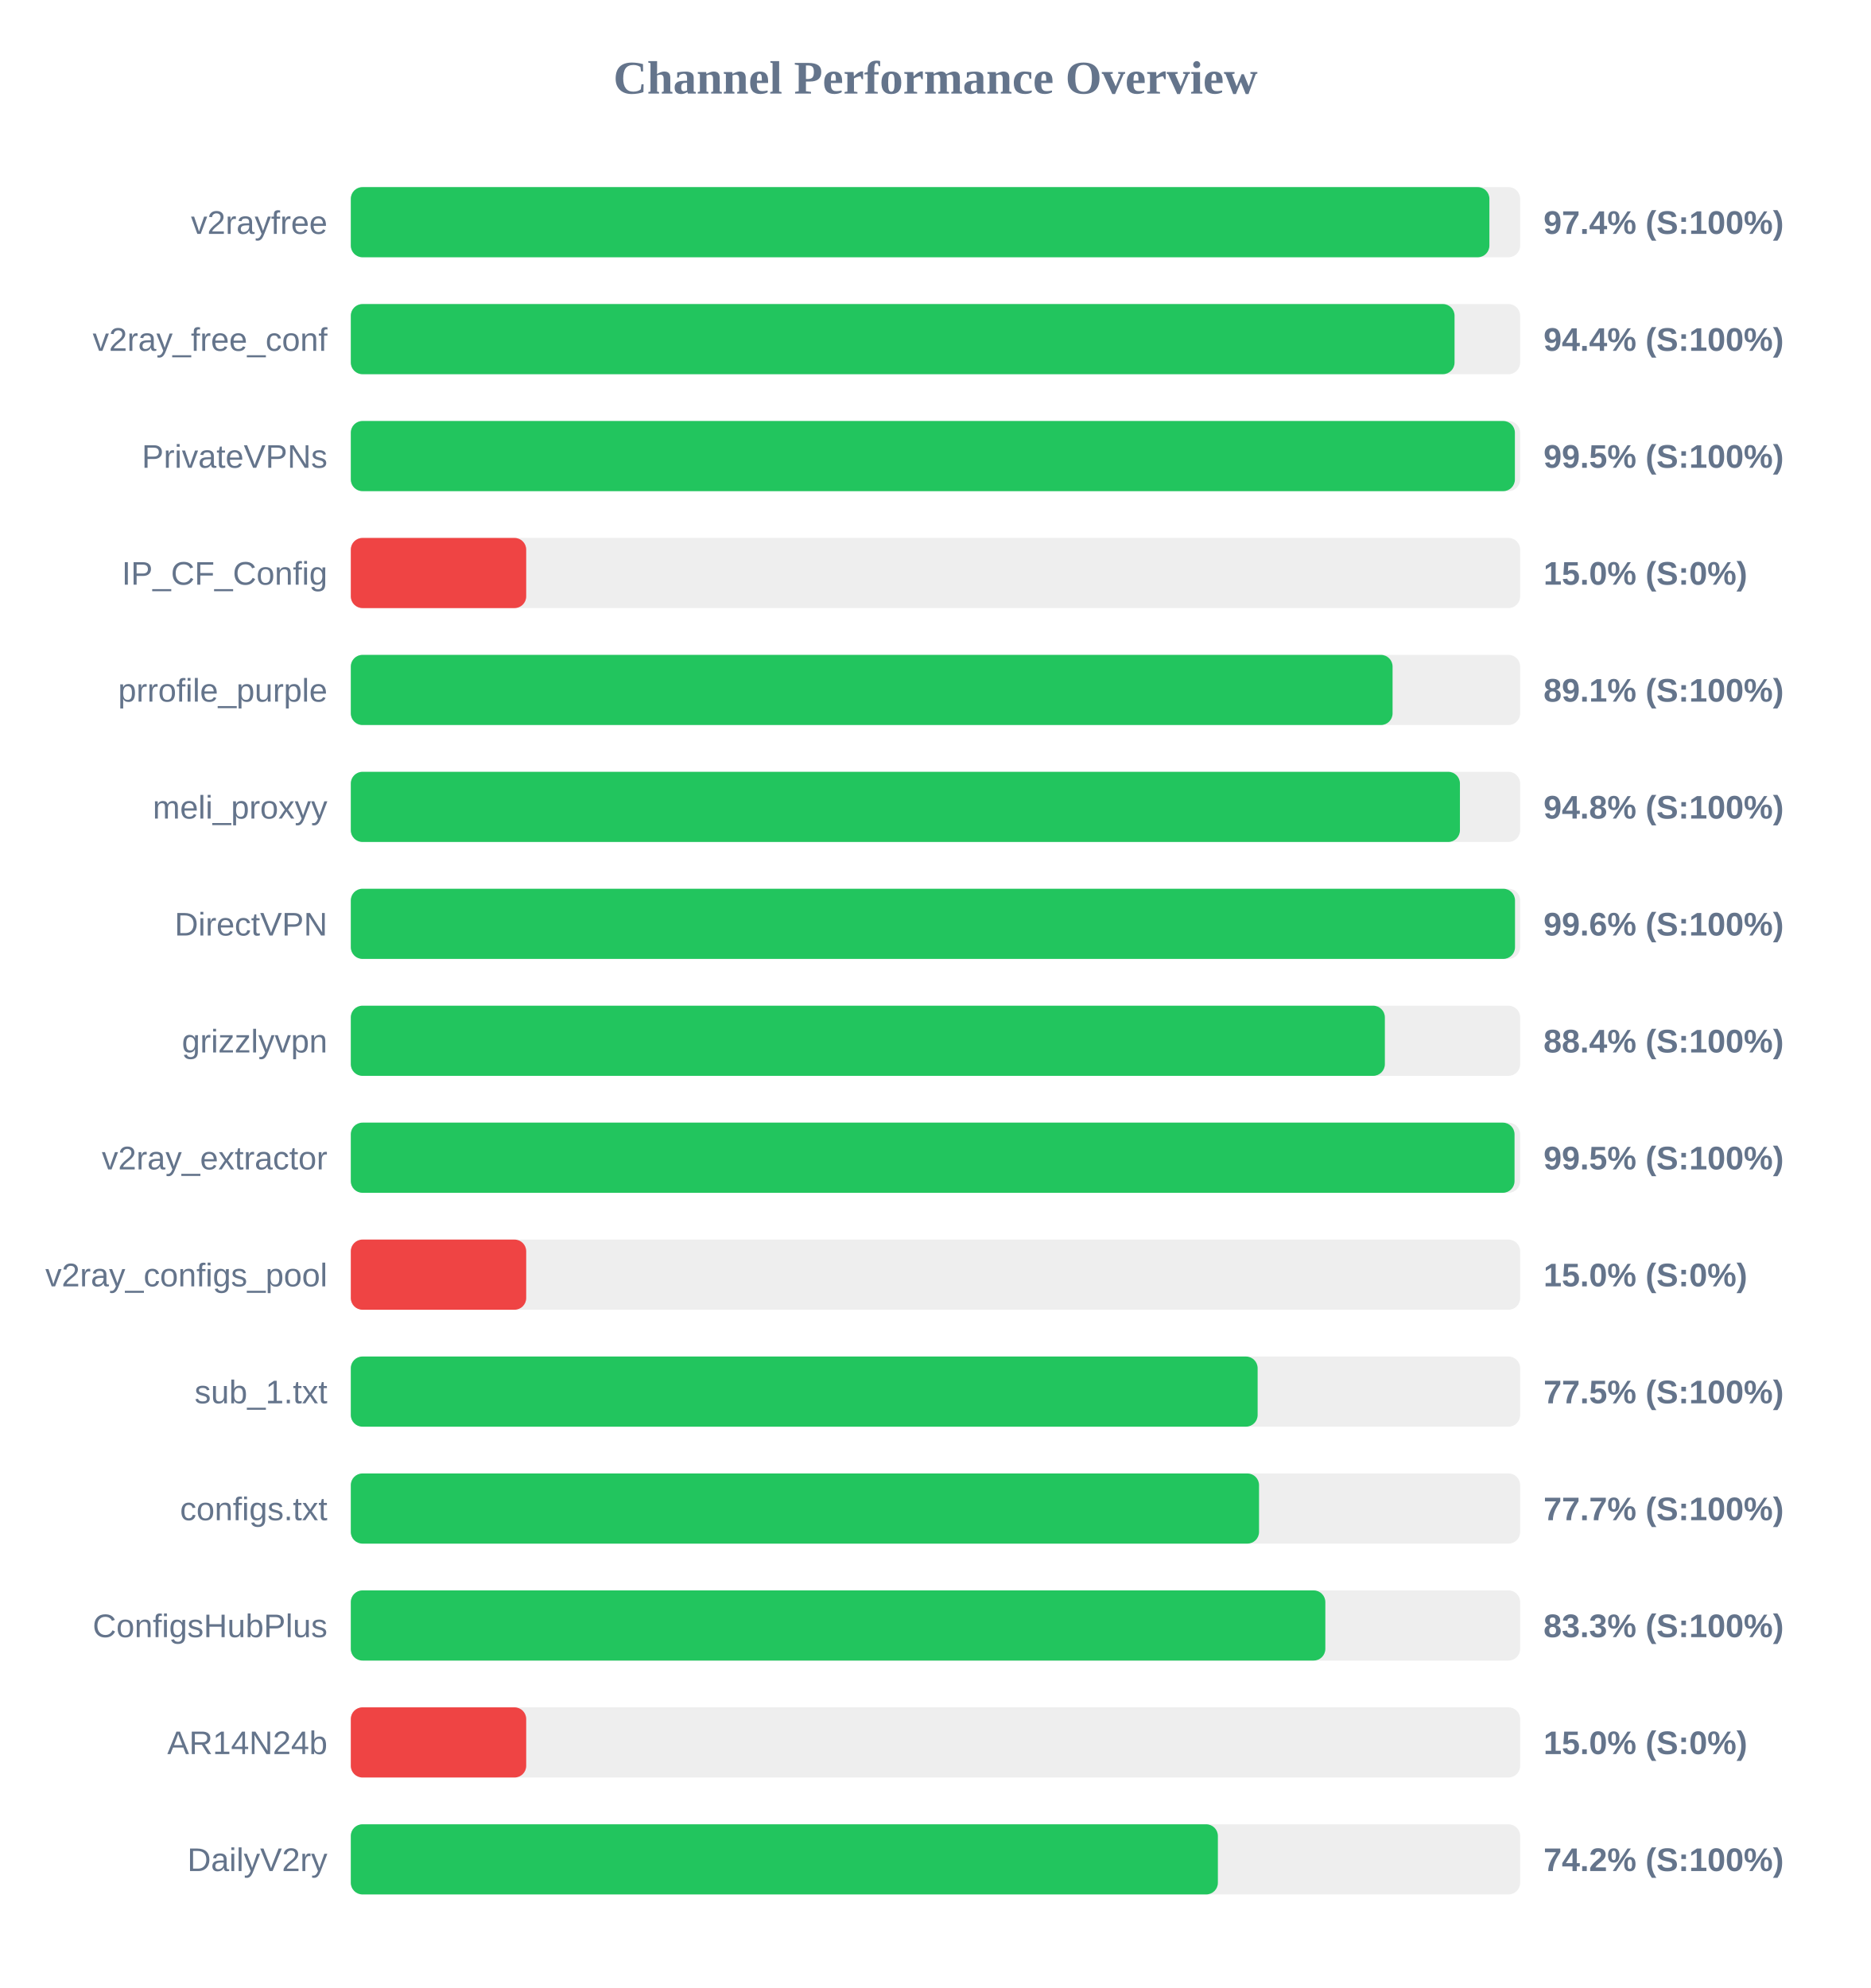
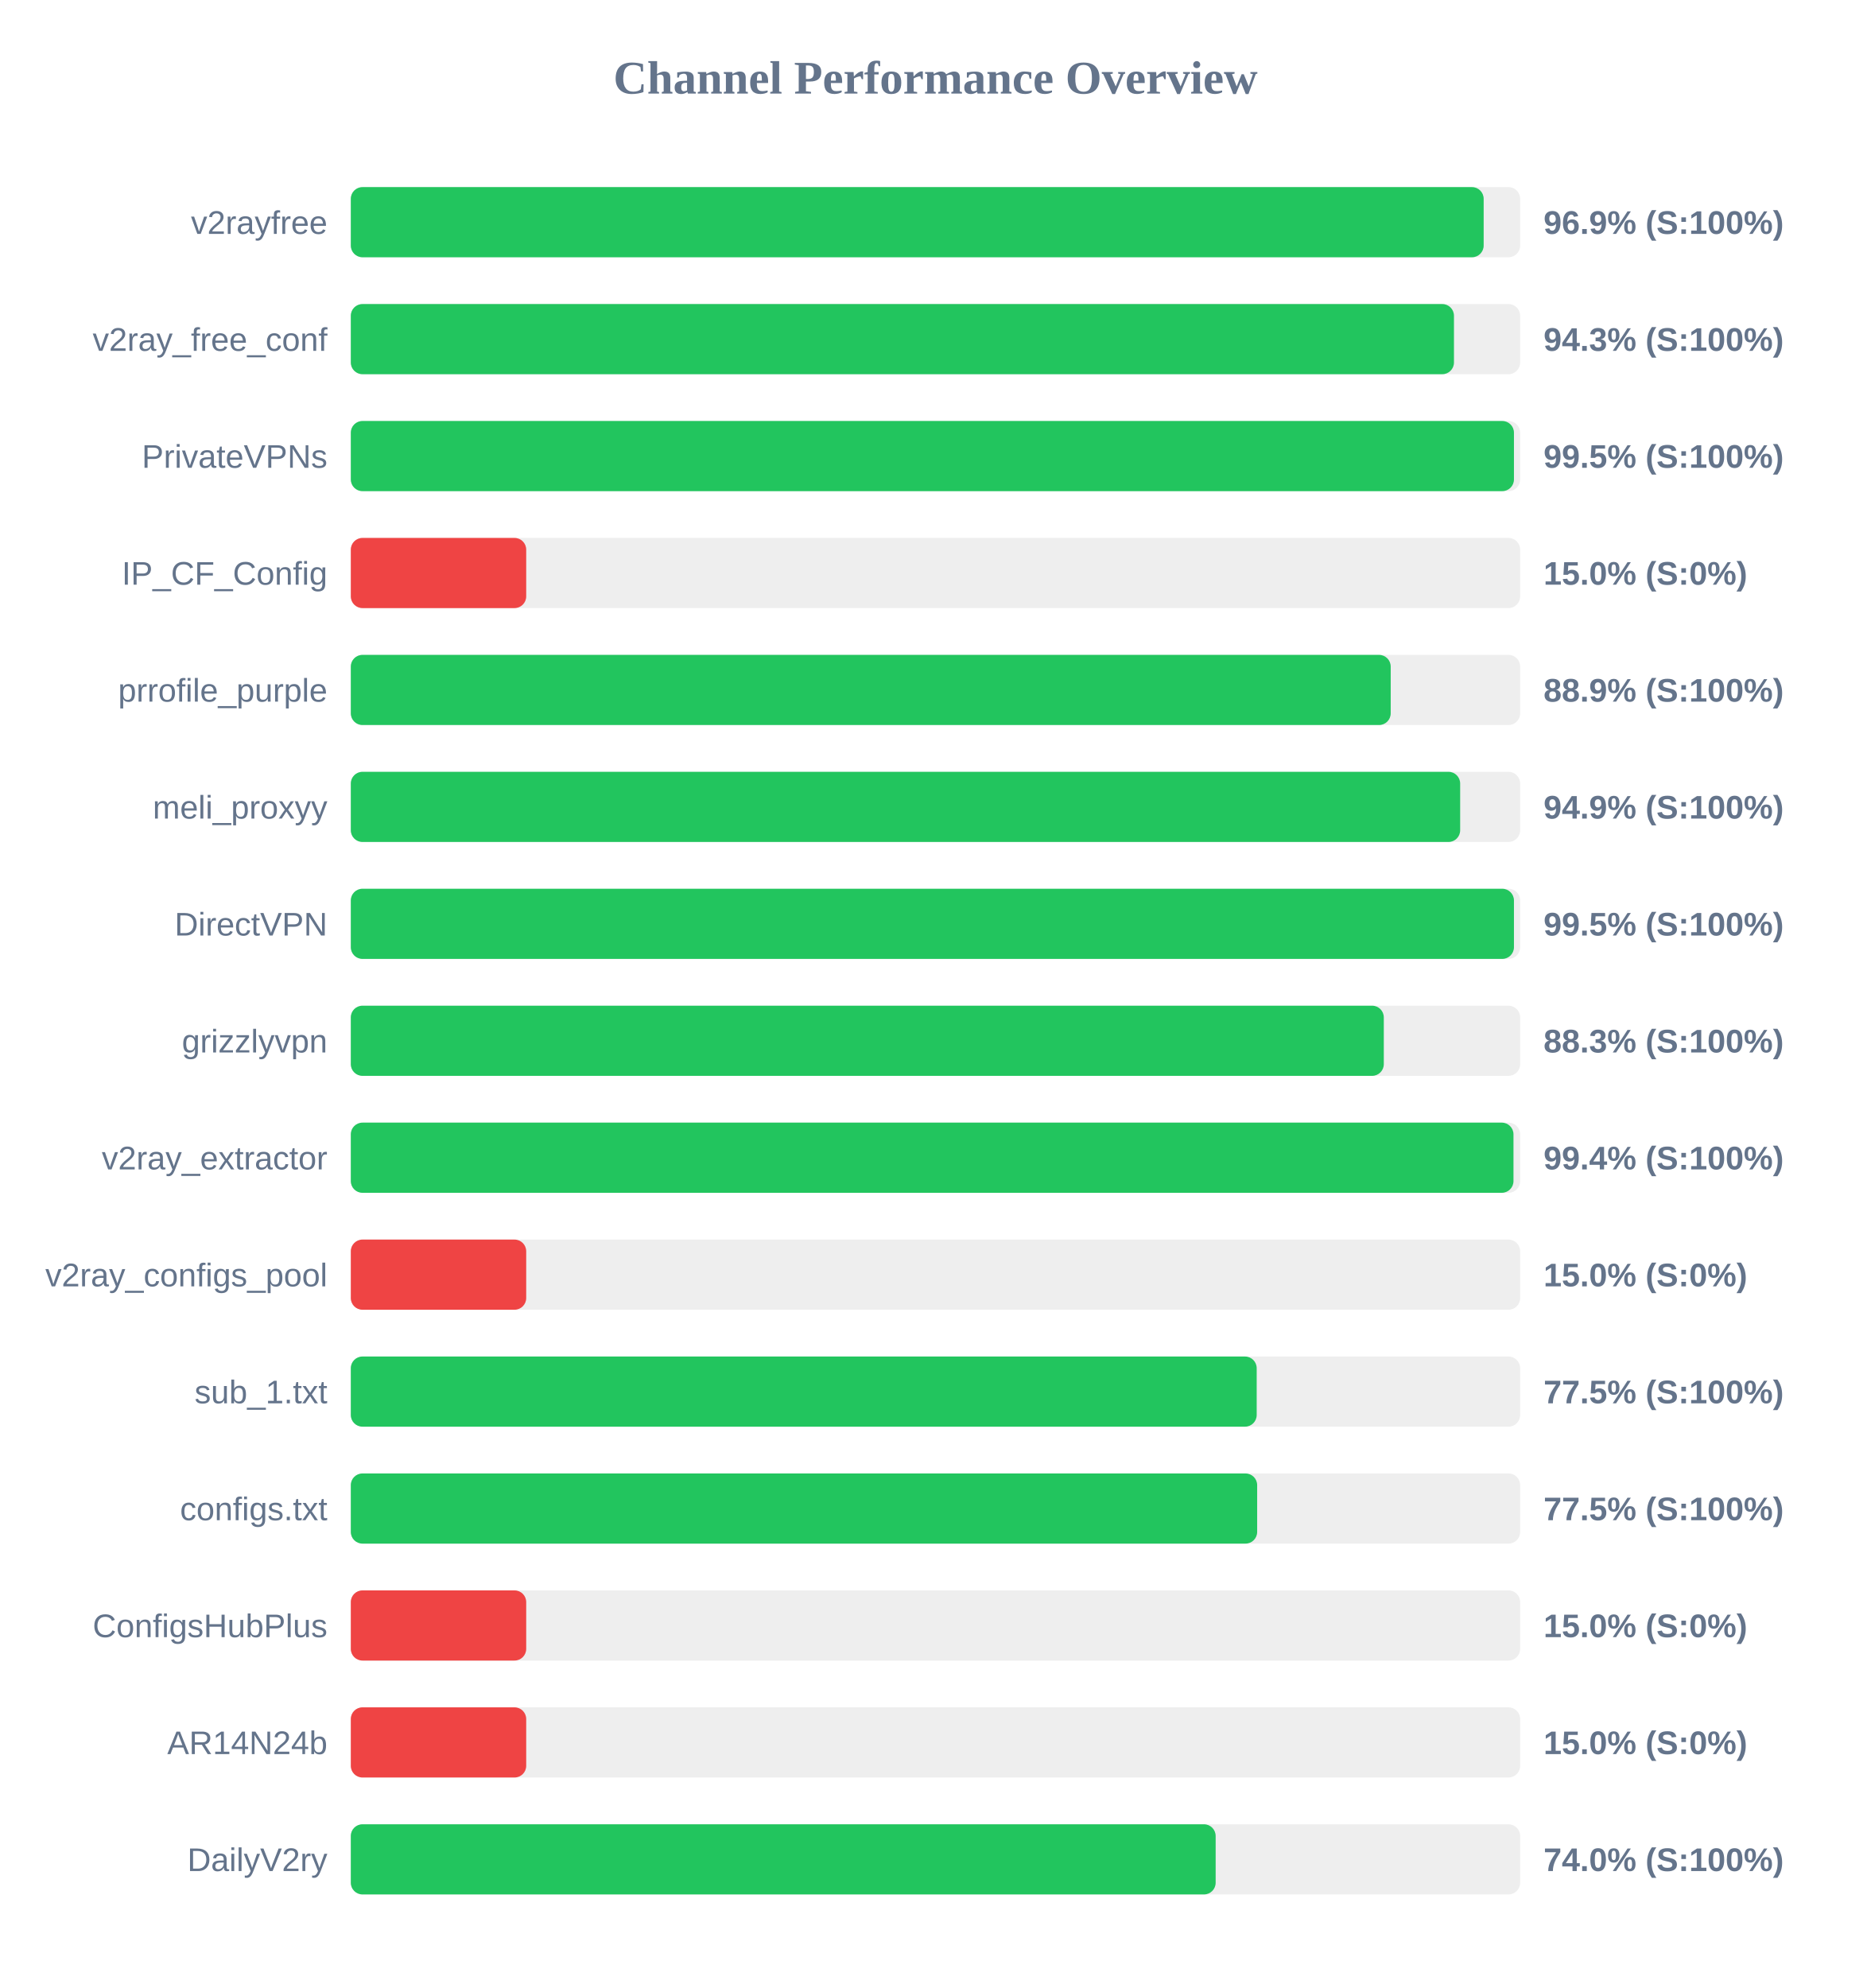
<svg xmlns="http://www.w3.org/2000/svg" width="800" height="850" version="1.1">
  <style>
        .row { font: 14px Arial; fill: #64748b; }
        .score { font: bold 14px Arial; fill: #64748b; }
    </style>
  <text x="400" y="40" text-anchor="middle" font-size="20px" font-weight="bold" fill="#64748b">Channel Performance Overview</text>
  <rect x="150" y="80" width="500" height="30" fill="#eee" rx="5" />
-   <rect x="150" y="80" width="486.85" height="30" fill="#22c55e" rx="5" />
+   <rect x="150" y="80" width="484.4" height="30" fill="#22c55e" rx="5" />
  <text x="140" y="100" text-anchor="end" class="row">v2rayfree</text>
-   <text x="660" y="100" text-anchor="start" class="score">97.4% (S:100%)</text>
+   <text x="660" y="100" text-anchor="start" class="score">96.9% (S:100%)</text>
  <rect x="150" y="130" width="500" height="30" fill="#eee" rx="5" />
-   <rect x="150" y="130" width="471.95" height="30" fill="#22c55e" rx="5" />
+   <rect x="150" y="130" width="471.7" height="30" fill="#22c55e" rx="5" />
  <text x="140" y="150" text-anchor="end" class="row">v2ray_free_conf</text>
-   <text x="660" y="150" text-anchor="start" class="score">94.4% (S:100%)</text>
+   <text x="660" y="150" text-anchor="start" class="score">94.3% (S:100%)</text>
  <rect x="150" y="180" width="500" height="30" fill="#eee" rx="5" />
-   <rect x="150" y="180" width="497.75" height="30" fill="#22c55e" rx="5" />
+   <rect x="150" y="180" width="497.35" height="30" fill="#22c55e" rx="5" />
  <text x="140" y="200" text-anchor="end" class="row">PrivateVPNs</text>
  <text x="660" y="200" text-anchor="start" class="score">99.5% (S:100%)</text>
  <rect x="150" y="230" width="500" height="30" fill="#eee" rx="5" />
  <rect x="150" y="230" width="75.0" height="30" fill="#ef4444" rx="5" />
  <text x="140" y="250" text-anchor="end" class="row">IP_CF_Config</text>
  <text x="660" y="250" text-anchor="start" class="score">15.0% (S:0%)</text>
  <rect x="150" y="280" width="500" height="30" fill="#eee" rx="5" />
-   <rect x="150" y="280" width="445.45" height="30" fill="#22c55e" rx="5" />
+   <rect x="150" y="280" width="444.65" height="30" fill="#22c55e" rx="5" />
  <text x="140" y="300" text-anchor="end" class="row">prrofile_purple</text>
-   <text x="660" y="300" text-anchor="start" class="score">89.1% (S:100%)</text>
+   <text x="660" y="300" text-anchor="start" class="score">88.9% (S:100%)</text>
  <rect x="150" y="330" width="500" height="30" fill="#eee" rx="5" />
-   <rect x="150" y="330" width="474.25" height="30" fill="#22c55e" rx="5" />
+   <rect x="150" y="330" width="474.35" height="30" fill="#22c55e" rx="5" />
  <text x="140" y="350" text-anchor="end" class="row">meli_proxyy</text>
-   <text x="660" y="350" text-anchor="start" class="score">94.8% (S:100%)</text>
+   <text x="660" y="350" text-anchor="start" class="score">94.9% (S:100%)</text>
  <rect x="150" y="380" width="500" height="30" fill="#eee" rx="5" />
-   <rect x="150" y="380" width="497.8" height="30" fill="#22c55e" rx="5" />
+   <rect x="150" y="380" width="497.35" height="30" fill="#22c55e" rx="5" />
  <text x="140" y="400" text-anchor="end" class="row">DirectVPN</text>
-   <text x="660" y="400" text-anchor="start" class="score">99.6% (S:100%)</text>
+   <text x="660" y="400" text-anchor="start" class="score">99.5% (S:100%)</text>
  <rect x="150" y="430" width="500" height="30" fill="#eee" rx="5" />
-   <rect x="150" y="430" width="442.15" height="30" fill="#22c55e" rx="5" />
+   <rect x="150" y="430" width="441.7" height="30" fill="#22c55e" rx="5" />
  <text x="140" y="450" text-anchor="end" class="row">grizzlyvpn</text>
-   <text x="660" y="450" text-anchor="start" class="score">88.4% (S:100%)</text>
+   <text x="660" y="450" text-anchor="start" class="score">88.3% (S:100%)</text>
  <rect x="150" y="480" width="500" height="30" fill="#eee" rx="5" />
-   <rect x="150" y="480" width="497.6" height="30" fill="#22c55e" rx="5" />
+   <rect x="150" y="480" width="497.15" height="30" fill="#22c55e" rx="5" />
  <text x="140" y="500" text-anchor="end" class="row">v2ray_extractor</text>
-   <text x="660" y="500" text-anchor="start" class="score">99.5% (S:100%)</text>
+   <text x="660" y="500" text-anchor="start" class="score">99.4% (S:100%)</text>
  <rect x="150" y="530" width="500" height="30" fill="#eee" rx="5" />
  <rect x="150" y="530" width="75.0" height="30" fill="#ef4444" rx="5" />
  <text x="140" y="550" text-anchor="end" class="row">v2ray_configs_pool</text>
  <text x="660" y="550" text-anchor="start" class="score">15.0% (S:0%)</text>
  <rect x="150" y="580" width="500" height="30" fill="#eee" rx="5" />
-   <rect x="150" y="580" width="387.75" height="30" fill="#22c55e" rx="5" />
+   <rect x="150" y="580" width="387.35" height="30" fill="#22c55e" rx="5" />
  <text x="140" y="600" text-anchor="end" class="row">sub_1.txt</text>
  <text x="660" y="600" text-anchor="start" class="score">77.5% (S:100%)</text>
  <rect x="150" y="630" width="500" height="30" fill="#eee" rx="5" />
-   <rect x="150" y="630" width="388.35" height="30" fill="#22c55e" rx="5" />
+   <rect x="150" y="630" width="387.55" height="30" fill="#22c55e" rx="5" />
  <text x="140" y="650" text-anchor="end" class="row">configs.txt</text>
-   <text x="660" y="650" text-anchor="start" class="score">77.7% (S:100%)</text>
+   <text x="660" y="650" text-anchor="start" class="score">77.5% (S:100%)</text>
  <rect x="150" y="680" width="500" height="30" fill="#eee" rx="5" />
-   <rect x="150" y="680" width="416.7" height="30" fill="#22c55e" rx="5" />
+   <rect x="150" y="680" width="75.0" height="30" fill="#ef4444" rx="5" />
  <text x="140" y="700" text-anchor="end" class="row">ConfigsHubPlus</text>
-   <text x="660" y="700" text-anchor="start" class="score">83.3% (S:100%)</text>
+   <text x="660" y="700" text-anchor="start" class="score">15.0% (S:0%)</text>
  <rect x="150" y="730" width="500" height="30" fill="#eee" rx="5" />
  <rect x="150" y="730" width="75.0" height="30" fill="#ef4444" rx="5" />
  <text x="140" y="750" text-anchor="end" class="row">AR14N24b</text>
  <text x="660" y="750" text-anchor="start" class="score">15.0% (S:0%)</text>
  <rect x="150" y="780" width="500" height="30" fill="#eee" rx="5" />
-   <rect x="150" y="780" width="370.75" height="30" fill="#22c55e" rx="5" />
+   <rect x="150" y="780" width="369.8" height="30" fill="#22c55e" rx="5" />
  <text x="140" y="800" text-anchor="end" class="row">DailyV2ry</text>
-   <text x="660" y="800" text-anchor="start" class="score">74.2% (S:100%)</text>
+   <text x="660" y="800" text-anchor="start" class="score">74.0% (S:100%)</text>
</svg>
